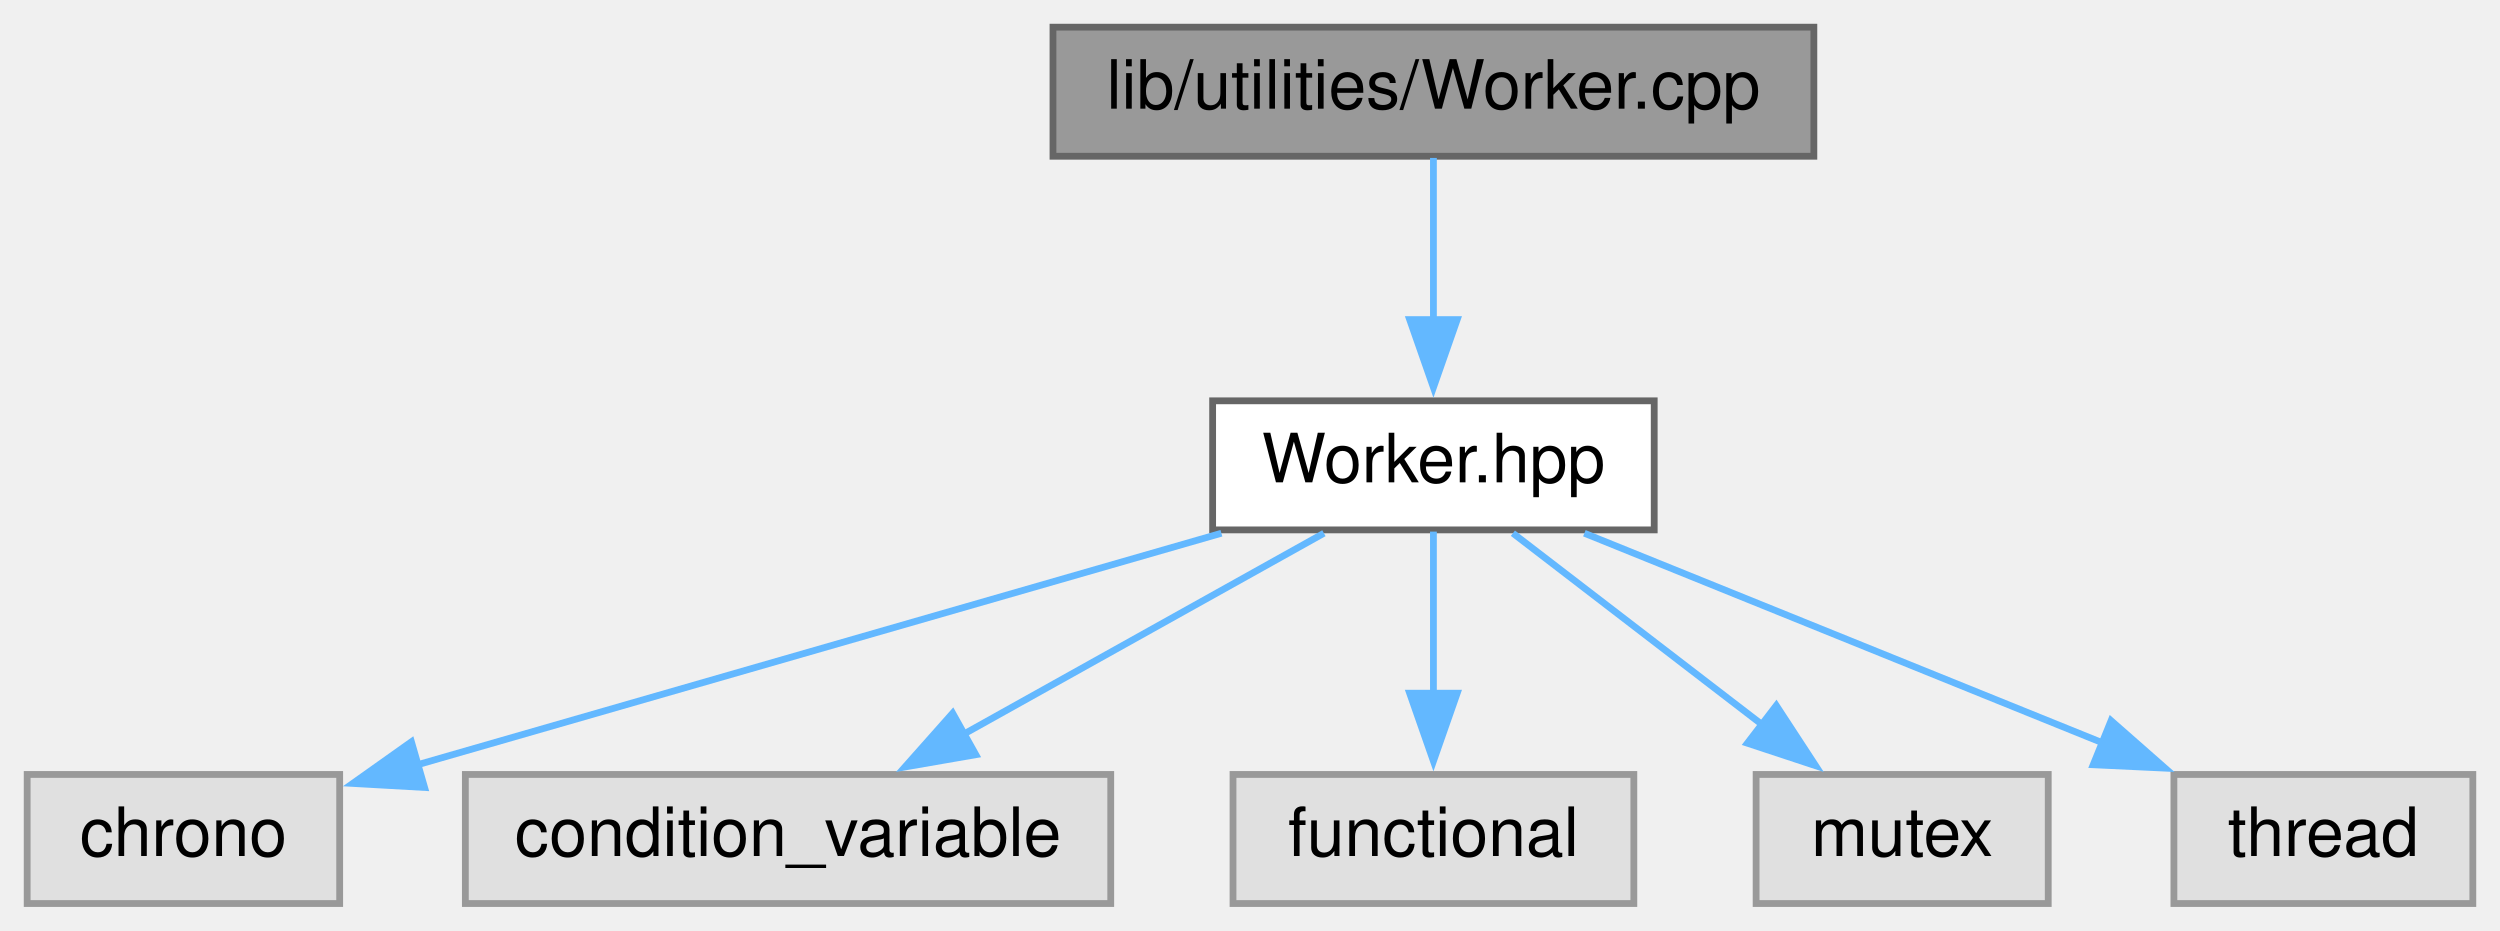
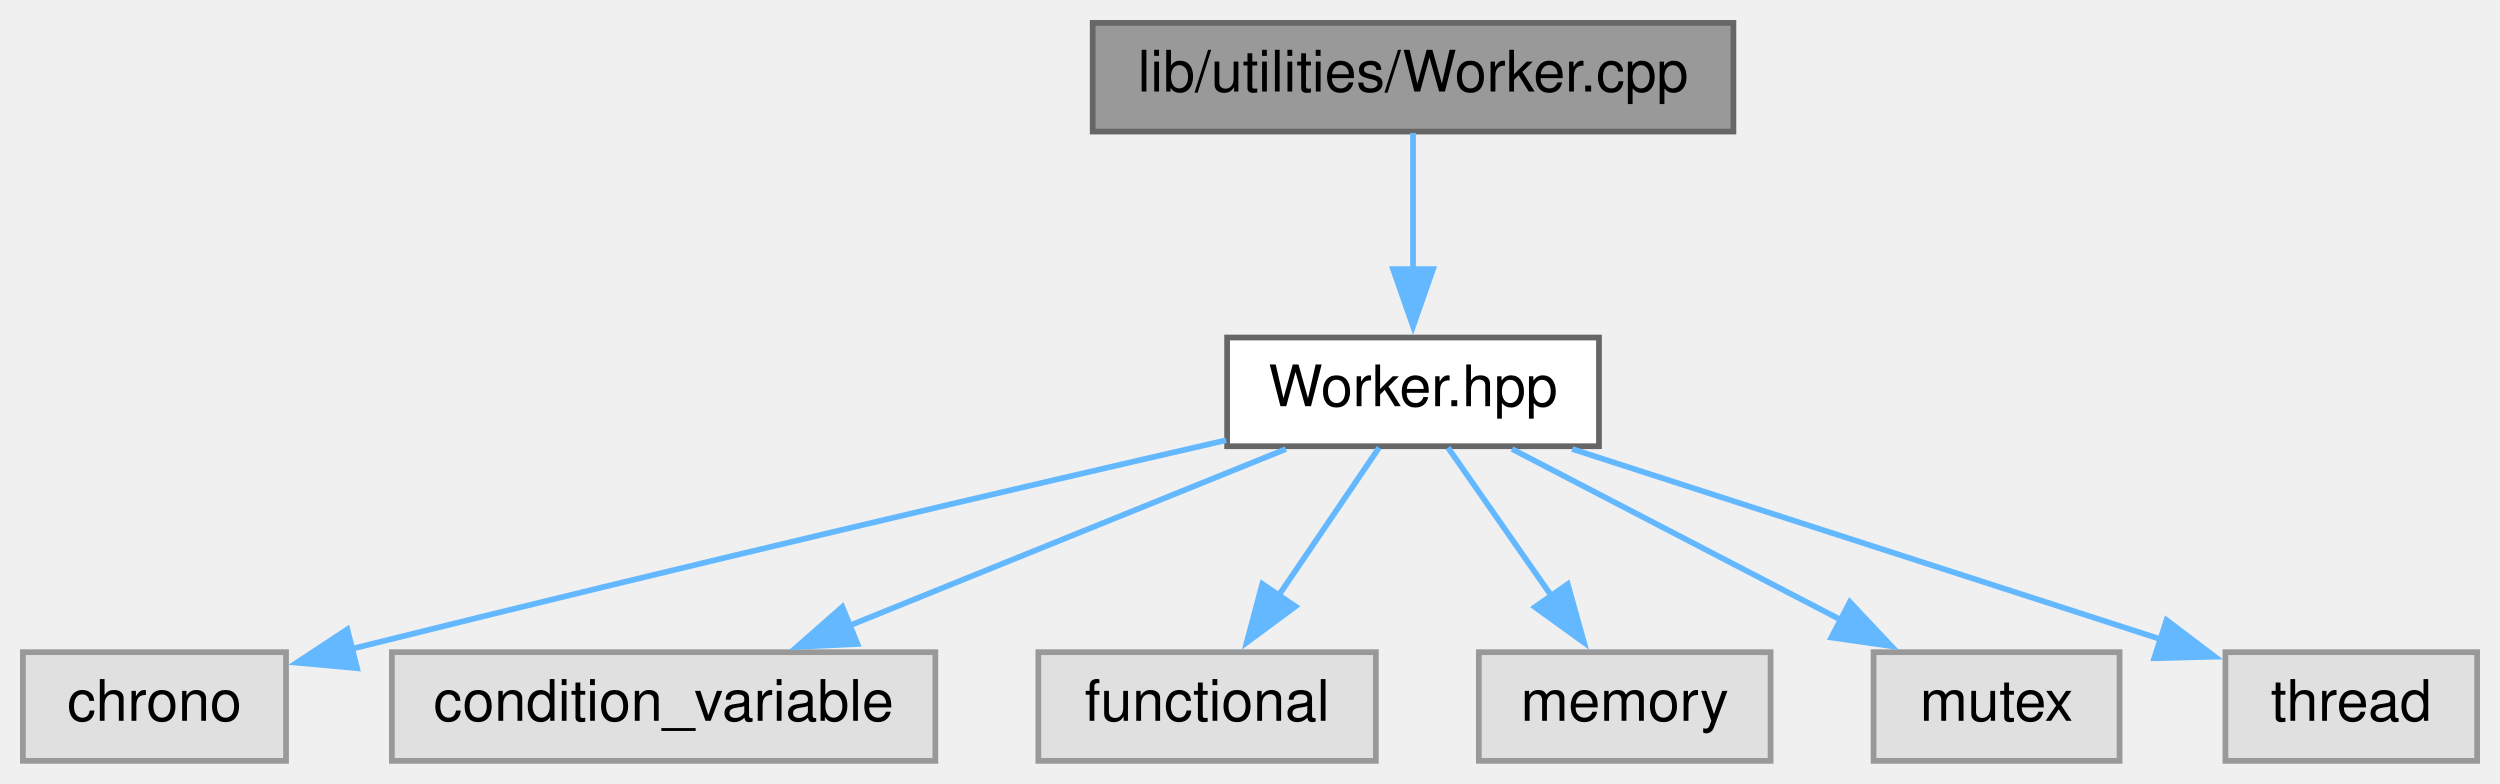
- <svg xmlns="http://www.w3.org/2000/svg" xmlns:xlink="http://www.w3.org/1999/xlink" width="368pt" height="137pt" viewBox="0.00 0.00 368.00 137.00">
+ <svg xmlns="http://www.w3.org/2000/svg" xmlns:xlink="http://www.w3.org/1999/xlink" width="437pt" height="137pt" viewBox="0.00 0.00 437.00 137.00">
  <g id="graph0" class="graph" transform="scale(1 1) rotate(0) translate(4 133)">
    <g id="node1" class="node">
      <g id="a_node1">
        <a xlink:title=" ">
-           <polygon fill="#999999" stroke="#666666" points="263,-129 151,-129 151,-110 263,-110 263,-129" />
-           <text text-anchor="middle" x="207" y="-117" font-family="Helvetica,sans-Serif" font-size="10.00">lib/utilities/Worker.cpp</text>
+           <polygon fill="#999999" stroke="#666666" points="299,-129 187,-129 187,-110 299,-110 299,-129" />
+           <text text-anchor="middle" x="243" y="-117" font-family="Helvetica,sans-Serif" font-size="10.00">lib/utilities/Worker.cpp</text>
        </a>
      </g>
    </g>
    <g id="node2" class="node">
      <g id="a_node2">
        <a xlink:href="Worker_8hpp.xhtml" target="_top" xlink:title=" ">
-           <polygon fill="white" stroke="#666666" points="239.5,-74 174.5,-74 174.5,-55 239.5,-55 239.5,-74" />
-           <text text-anchor="middle" x="207" y="-62" font-family="Helvetica,sans-Serif" font-size="10.00">Worker.hpp</text>
+           <polygon fill="white" stroke="#666666" points="275.5,-74 210.5,-74 210.5,-55 275.5,-55 275.5,-74" />
+           <text text-anchor="middle" x="243" y="-62" font-family="Helvetica,sans-Serif" font-size="10.00">Worker.hpp</text>
        </a>
      </g>
    </g>
    <g id="edge1" class="edge">
-       <path fill="none" stroke="#63b8ff" d="M207,-109.75C207,-103.27 207,-94.16 207,-85.9" />
-       <polygon fill="#63b8ff" stroke="#63b8ff" points="210.5,-85.96 207,-75.96 203.5,-85.96 210.5,-85.96" />
+       <path fill="none" stroke="#63b8ff" d="M243,-109.75C243,-103.27 243,-94.16 243,-85.9" />
+       <polygon fill="#63b8ff" stroke="#63b8ff" points="246.5,-85.96 243,-75.96 239.5,-85.96 246.5,-85.96" />
    </g>
    <g id="node3" class="node">
      <g id="a_node3">
        <a xlink:title=" ">
          <polygon fill="#e0e0e0" stroke="#999999" points="46,-19 0,-19 0,0 46,0 46,-19" />
          <text text-anchor="middle" x="23" y="-7" font-family="Helvetica,sans-Serif" font-size="10.00">chrono</text>
        </a>
      </g>
    </g>
    <g id="edge2" class="edge">
-       <path fill="none" stroke="#63b8ff" d="M175.79,-54.51C142.9,-45.04 91.26,-30.16 57.26,-20.37" />
-       <polygon fill="#63b8ff" stroke="#63b8ff" points="58.5,-17.08 47.92,-17.68 56.56,-23.81 58.5,-17.08" />
+       <path fill="none" stroke="#63b8ff" d="M210.33,-56.05C174.98,-47.93 116.67,-34.35 57.46,-19.57" />
+       <polygon fill="#63b8ff" stroke="#63b8ff" points="58.42,-16.2 47.87,-17.16 56.72,-22.99 58.42,-16.2" />
    </g>
    <g id="node4" class="node">
      <g id="a_node4">
        <a xlink:title=" ">
          <polygon fill="#e0e0e0" stroke="#999999" points="159.5,-19 64.5,-19 64.5,0 159.5,0 159.5,-19" />
          <text text-anchor="middle" x="112" y="-7" font-family="Helvetica,sans-Serif" font-size="10.00">condition_variable</text>
        </a>
      </g>
    </g>
    <g id="edge3" class="edge">
-       <path fill="none" stroke="#63b8ff" d="M190.88,-54.51C176.33,-46.39 154.66,-34.3 137.71,-24.85" />
-       <polygon fill="#63b8ff" stroke="#63b8ff" points="139.64,-21.91 129.2,-20.1 136.23,-28.02 139.64,-21.91" />
+       <path fill="none" stroke="#63b8ff" d="M220.78,-54.51C199.86,-46.04 168.27,-33.27 144.52,-23.66" />
+       <polygon fill="#63b8ff" stroke="#63b8ff" points="145.88,-20.43 135.3,-19.93 143.25,-26.92 145.88,-20.43" />
    </g>
    <g id="node5" class="node">
      <g id="a_node5">
        <a xlink:title=" ">
          <polygon fill="#e0e0e0" stroke="#999999" points="236.5,-19 177.5,-19 177.5,0 236.5,0 236.5,-19" />
          <text text-anchor="middle" x="207" y="-7" font-family="Helvetica,sans-Serif" font-size="10.00">functional</text>
        </a>
      </g>
    </g>
    <g id="edge4" class="edge">
-       <path fill="none" stroke="#63b8ff" d="M207,-54.75C207,-48.27 207,-39.16 207,-30.9" />
-       <polygon fill="#63b8ff" stroke="#63b8ff" points="210.5,-30.96 207,-20.96 203.5,-30.96 210.5,-30.96" />
+       <path fill="none" stroke="#63b8ff" d="M237.06,-54.75C232.29,-47.73 225.44,-37.64 219.48,-28.87" />
+       <polygon fill="#63b8ff" stroke="#63b8ff" points="222.44,-27 213.92,-20.69 216.65,-30.93 222.44,-27" />
    </g>
    <g id="node6" class="node">
      <g id="a_node6">
        <a xlink:title=" ">
-           <polygon fill="#e0e0e0" stroke="#999999" points="297.5,-19 254.5,-19 254.5,0 297.5,0 297.5,-19" />
-           <text text-anchor="middle" x="276" y="-7" font-family="Helvetica,sans-Serif" font-size="10.00">mutex</text>
+           <polygon fill="#e0e0e0" stroke="#999999" points="305.5,-19 254.5,-19 254.5,0 305.5,0 305.5,-19" />
+           <text text-anchor="middle" x="280" y="-7" font-family="Helvetica,sans-Serif" font-size="10.00">memory</text>
        </a>
      </g>
    </g>
    <g id="edge5" class="edge">
-       <path fill="none" stroke="#63b8ff" d="M218.7,-54.51C228.78,-46.77 243.54,-35.43 255.56,-26.2" />
-       <polygon fill="#63b8ff" stroke="#63b8ff" points="257.47,-29.15 263.27,-20.28 253.21,-23.6 257.47,-29.15" />
+       <path fill="none" stroke="#63b8ff" d="M249.11,-54.75C254.01,-47.73 261.05,-37.64 267.17,-28.87" />
+       <polygon fill="#63b8ff" stroke="#63b8ff" points="270.04,-30.89 272.89,-20.68 264.3,-26.88 270.04,-30.89" />
    </g>
    <g id="node7" class="node">
      <g id="a_node7">
        <a xlink:title=" ">
-           <polygon fill="#e0e0e0" stroke="#999999" points="360,-19 316,-19 316,0 360,0 360,-19" />
-           <text text-anchor="middle" x="338" y="-7" font-family="Helvetica,sans-Serif" font-size="10.00">thread</text>
+           <polygon fill="#e0e0e0" stroke="#999999" points="366.5,-19 323.5,-19 323.5,0 366.5,0 366.5,-19" />
+           <text text-anchor="middle" x="345" y="-7" font-family="Helvetica,sans-Serif" font-size="10.00">mutex</text>
        </a>
      </g>
    </g>
    <g id="edge6" class="edge">
-       <path fill="none" stroke="#63b8ff" d="M229.22,-54.51C250.14,-46.04 281.73,-33.27 305.48,-23.66" />
-       <polygon fill="#63b8ff" stroke="#63b8ff" points="306.75,-26.92 314.7,-19.93 304.12,-20.43 306.75,-26.92" />
+       <path fill="none" stroke="#63b8ff" d="M260.3,-54.51C276.08,-46.31 299.64,-34.07 317.91,-24.58" />
+       <polygon fill="#63b8ff" stroke="#63b8ff" points="319.35,-27.77 326.61,-20.06 316.12,-21.56 319.35,-27.77" />
+     </g>
+     <g id="node8" class="node">
+       <g id="a_node8">
+         <a xlink:title=" ">
+           <polygon fill="#e0e0e0" stroke="#999999" points="429,-19 385,-19 385,0 429,0 429,-19" />
+           <text text-anchor="middle" x="407" y="-7" font-family="Helvetica,sans-Serif" font-size="10.00">thread</text>
+         </a>
+       </g>
+     </g>
+     <g id="edge7" class="edge">
+       <path fill="none" stroke="#63b8ff" d="M270.82,-54.51C299.26,-45.32 343.45,-31.04 373.73,-21.25" />
+       <polygon fill="#63b8ff" stroke="#63b8ff" points="374.71,-24.61 383.15,-18.21 372.56,-17.95 374.71,-24.61" />
    </g>
  </g>
</svg>
